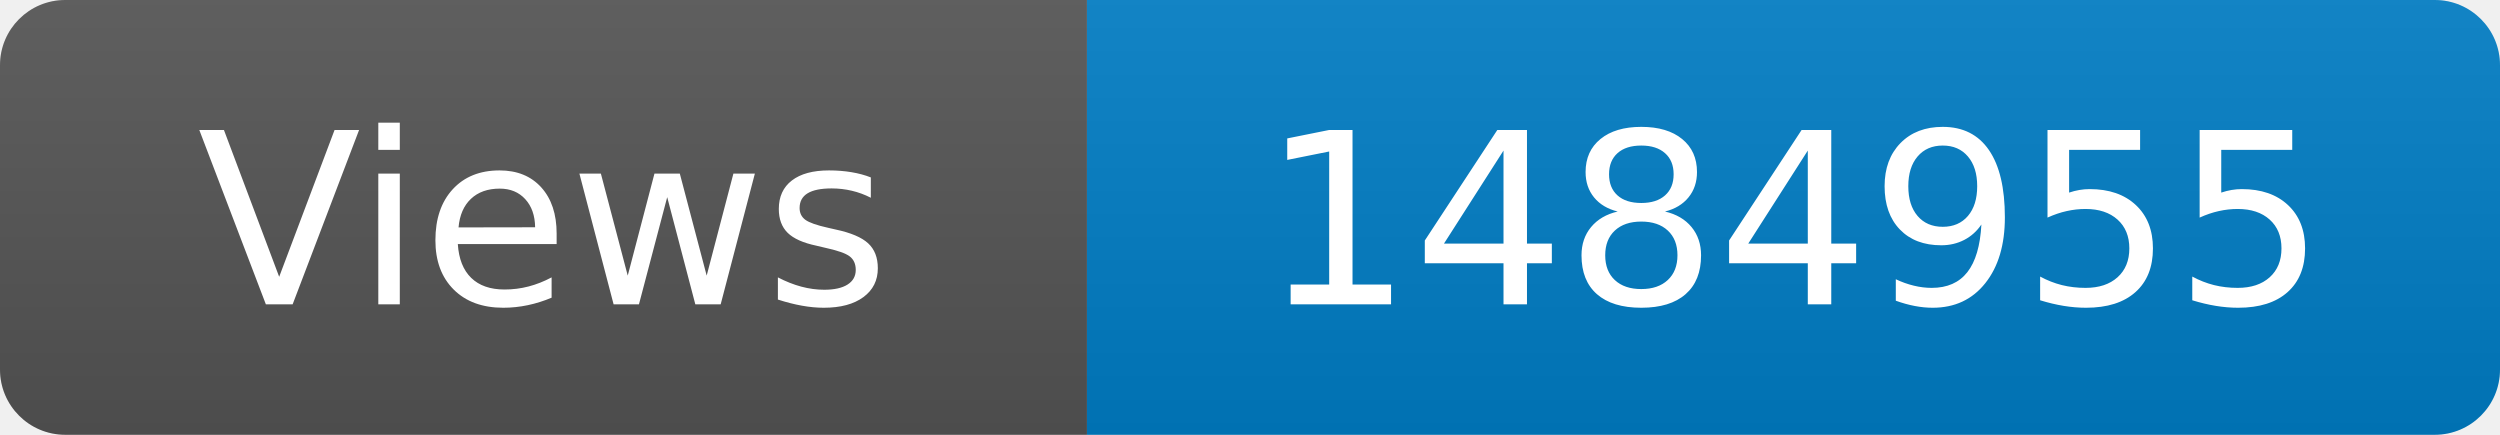
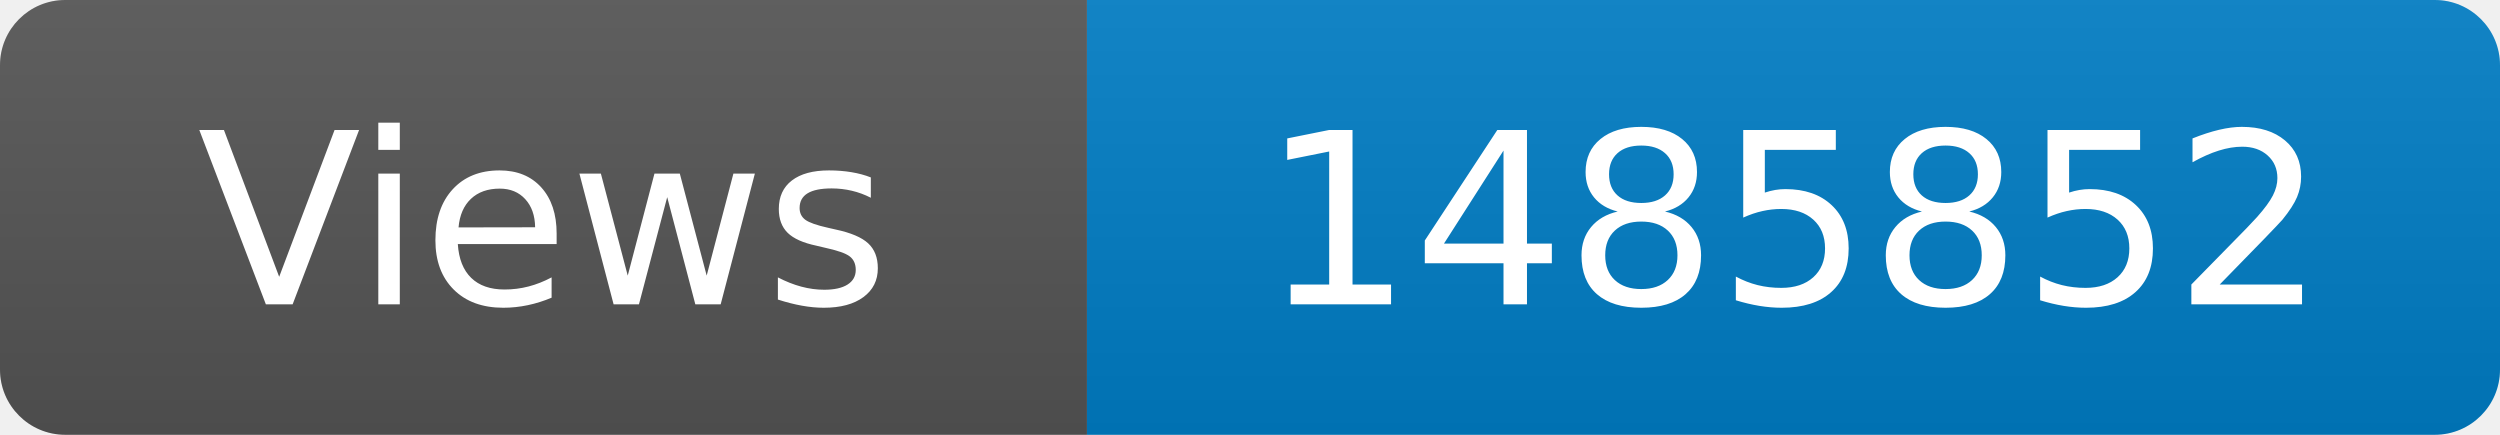
<svg xmlns="http://www.w3.org/2000/svg" width="115" height="20" role="img" aria-label="Maintained?: yes">
  <linearGradient id="s" x2="0" y2="100%">
    <stop offset="0" stop-color="#bbb" stop-opacity=".1" />
    <stop offset="1" stop-opacity=".1" />
  </linearGradient>
  <clipPath id="r">
    <rect width="115" height="20" rx="3" fill="#fff" />
  </clipPath>
  <g clip-path="url(#r)">
    <rect width="50" height="20" fill="#555" />
    <rect x="50" width="160" height="20" fill="#007ec6" />
    <rect width="115" height="20" fill="url(#s)" />
  </g>
  <g fill="#fff" text-anchor="middle" font-family="Verdana,Geneva,DejaVu Sans,sans-serif" font-size="110">
    <text x="250" y="140" transform="scale(.1)" fill="#fff">Views</text>
-     <text x="825" y="140" transform="scale(.1)" fill="#fff">1484955</text>
+     <text x="825" y="140" transform="scale(.1)" fill="#fff">1485852</text>
  </g>
</svg>
